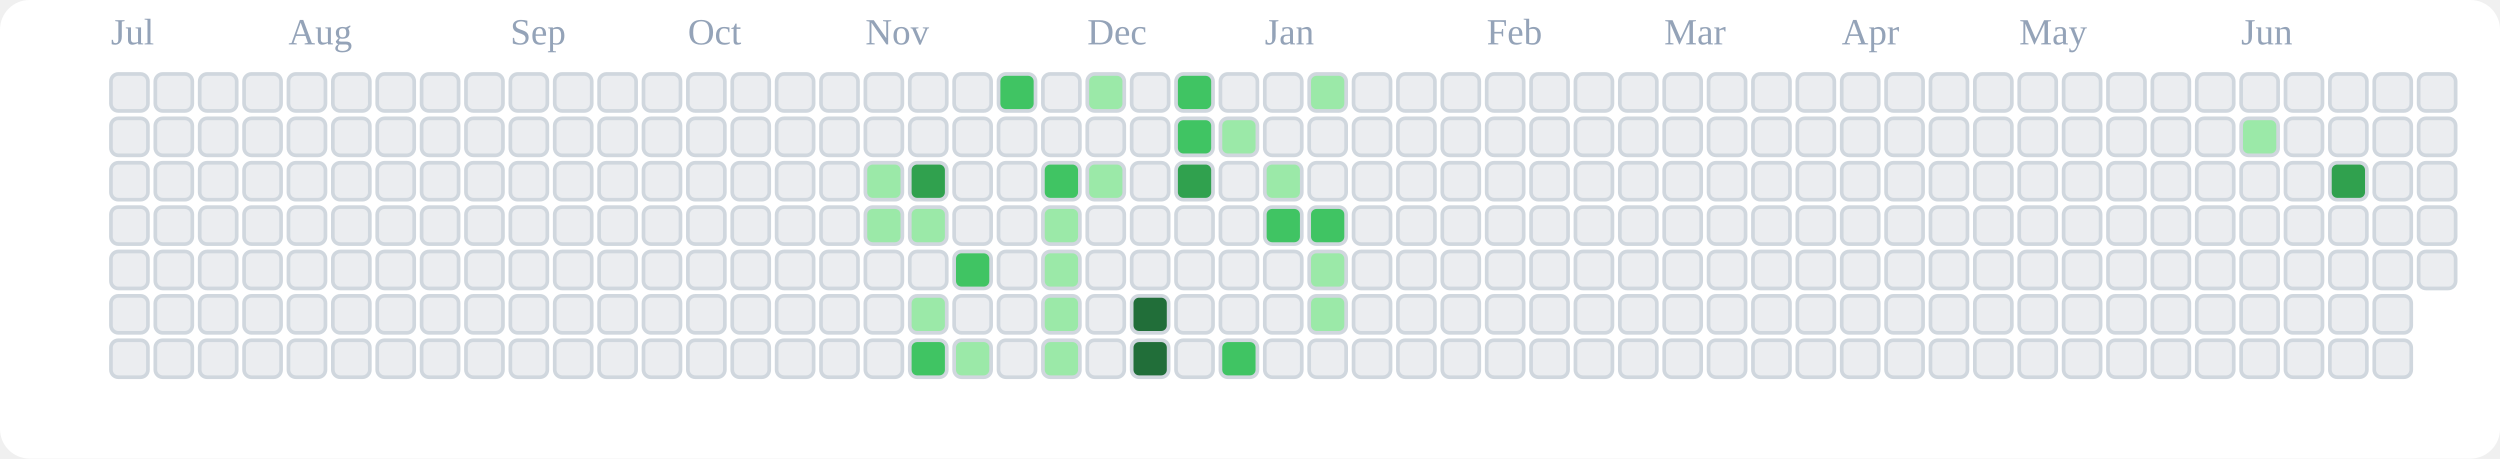
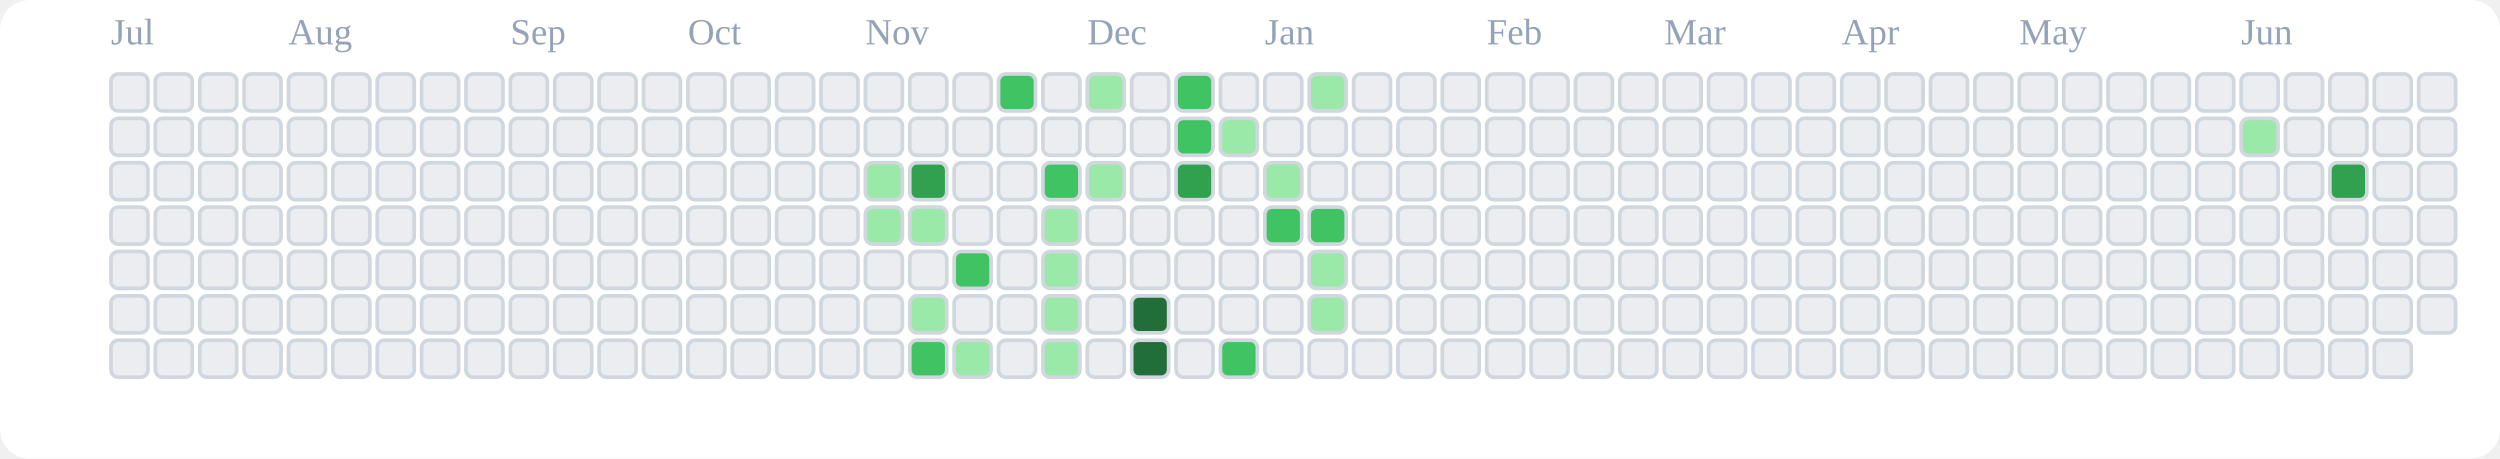
<svg xmlns="http://www.w3.org/2000/svg" viewBox="0 0 676 124" role="img" aria-label="tranhohoangvu Contributions (Light)">
  <rect x="0" y="0" width="676" height="124" fill="#ffffff" rx="8" ry="8" />
  <text x="30" y="12" font-size="10" fill="#94a3b8">Jul</text>
  <text x="78" y="12" font-size="10" fill="#94a3b8">Aug</text>
  <text x="138" y="12" font-size="10" fill="#94a3b8">Sep</text>
  <text x="186" y="12" font-size="10" fill="#94a3b8">Oct</text>
  <text x="234" y="12" font-size="10" fill="#94a3b8">Nov</text>
  <text x="294" y="12" font-size="10" fill="#94a3b8">Dec</text>
  <text x="342" y="12" font-size="10" fill="#94a3b8">Jan</text>
  <text x="402" y="12" font-size="10" fill="#94a3b8">Feb</text>
  <text x="450" y="12" font-size="10" fill="#94a3b8">Mar</text>
  <text x="498" y="12" font-size="10" fill="#94a3b8">Apr</text>
  <text x="546" y="12" font-size="10" fill="#94a3b8">May</text>
  <text x="606" y="12" font-size="10" fill="#94a3b8">Jun</text>
  <rect x="30" y="20" width="10" height="10" rx="2" ry="2" fill="#ebedf0" stroke="#d0d7de" stroke-width="1" />
  <rect x="30" y="32" width="10" height="10" rx="2" ry="2" fill="#ebedf0" stroke="#d0d7de" stroke-width="1" />
  <rect x="30" y="44" width="10" height="10" rx="2" ry="2" fill="#ebedf0" stroke="#d0d7de" stroke-width="1" />
  <rect x="30" y="56" width="10" height="10" rx="2" ry="2" fill="#ebedf0" stroke="#d0d7de" stroke-width="1" />
  <rect x="30" y="68" width="10" height="10" rx="2" ry="2" fill="#ebedf0" stroke="#d0d7de" stroke-width="1" />
  <rect x="30" y="80" width="10" height="10" rx="2" ry="2" fill="#ebedf0" stroke="#d0d7de" stroke-width="1" />
  <rect x="30" y="92" width="10" height="10" rx="2" ry="2" fill="#ebedf0" stroke="#d0d7de" stroke-width="1" />
  <rect x="42" y="20" width="10" height="10" rx="2" ry="2" fill="#ebedf0" stroke="#d0d7de" stroke-width="1" />
  <rect x="42" y="32" width="10" height="10" rx="2" ry="2" fill="#ebedf0" stroke="#d0d7de" stroke-width="1" />
  <rect x="42" y="44" width="10" height="10" rx="2" ry="2" fill="#ebedf0" stroke="#d0d7de" stroke-width="1" />
  <rect x="42" y="56" width="10" height="10" rx="2" ry="2" fill="#ebedf0" stroke="#d0d7de" stroke-width="1" />
  <rect x="42" y="68" width="10" height="10" rx="2" ry="2" fill="#ebedf0" stroke="#d0d7de" stroke-width="1" />
  <rect x="42" y="80" width="10" height="10" rx="2" ry="2" fill="#ebedf0" stroke="#d0d7de" stroke-width="1" />
  <rect x="42" y="92" width="10" height="10" rx="2" ry="2" fill="#ebedf0" stroke="#d0d7de" stroke-width="1" />
  <rect x="54" y="20" width="10" height="10" rx="2" ry="2" fill="#ebedf0" stroke="#d0d7de" stroke-width="1" />
  <rect x="54" y="32" width="10" height="10" rx="2" ry="2" fill="#ebedf0" stroke="#d0d7de" stroke-width="1" />
  <rect x="54" y="44" width="10" height="10" rx="2" ry="2" fill="#ebedf0" stroke="#d0d7de" stroke-width="1" />
  <rect x="54" y="56" width="10" height="10" rx="2" ry="2" fill="#ebedf0" stroke="#d0d7de" stroke-width="1" />
  <rect x="54" y="68" width="10" height="10" rx="2" ry="2" fill="#ebedf0" stroke="#d0d7de" stroke-width="1" />
  <rect x="54" y="80" width="10" height="10" rx="2" ry="2" fill="#ebedf0" stroke="#d0d7de" stroke-width="1" />
  <rect x="54" y="92" width="10" height="10" rx="2" ry="2" fill="#ebedf0" stroke="#d0d7de" stroke-width="1" />
  <rect x="66" y="20" width="10" height="10" rx="2" ry="2" fill="#ebedf0" stroke="#d0d7de" stroke-width="1" />
  <rect x="66" y="32" width="10" height="10" rx="2" ry="2" fill="#ebedf0" stroke="#d0d7de" stroke-width="1" />
  <rect x="66" y="44" width="10" height="10" rx="2" ry="2" fill="#ebedf0" stroke="#d0d7de" stroke-width="1" />
  <rect x="66" y="56" width="10" height="10" rx="2" ry="2" fill="#ebedf0" stroke="#d0d7de" stroke-width="1" />
  <rect x="66" y="68" width="10" height="10" rx="2" ry="2" fill="#ebedf0" stroke="#d0d7de" stroke-width="1" />
  <rect x="66" y="80" width="10" height="10" rx="2" ry="2" fill="#ebedf0" stroke="#d0d7de" stroke-width="1" />
  <rect x="66" y="92" width="10" height="10" rx="2" ry="2" fill="#ebedf0" stroke="#d0d7de" stroke-width="1" />
  <rect x="78" y="20" width="10" height="10" rx="2" ry="2" fill="#ebedf0" stroke="#d0d7de" stroke-width="1" />
  <rect x="78" y="32" width="10" height="10" rx="2" ry="2" fill="#ebedf0" stroke="#d0d7de" stroke-width="1" />
  <rect x="78" y="44" width="10" height="10" rx="2" ry="2" fill="#ebedf0" stroke="#d0d7de" stroke-width="1" />
  <rect x="78" y="56" width="10" height="10" rx="2" ry="2" fill="#ebedf0" stroke="#d0d7de" stroke-width="1" />
  <rect x="78" y="68" width="10" height="10" rx="2" ry="2" fill="#ebedf0" stroke="#d0d7de" stroke-width="1" />
  <rect x="78" y="80" width="10" height="10" rx="2" ry="2" fill="#ebedf0" stroke="#d0d7de" stroke-width="1" />
  <rect x="78" y="92" width="10" height="10" rx="2" ry="2" fill="#ebedf0" stroke="#d0d7de" stroke-width="1" />
  <rect x="90" y="20" width="10" height="10" rx="2" ry="2" fill="#ebedf0" stroke="#d0d7de" stroke-width="1" />
  <rect x="90" y="32" width="10" height="10" rx="2" ry="2" fill="#ebedf0" stroke="#d0d7de" stroke-width="1" />
  <rect x="90" y="44" width="10" height="10" rx="2" ry="2" fill="#ebedf0" stroke="#d0d7de" stroke-width="1" />
  <rect x="90" y="56" width="10" height="10" rx="2" ry="2" fill="#ebedf0" stroke="#d0d7de" stroke-width="1" />
  <rect x="90" y="68" width="10" height="10" rx="2" ry="2" fill="#ebedf0" stroke="#d0d7de" stroke-width="1" />
  <rect x="90" y="80" width="10" height="10" rx="2" ry="2" fill="#ebedf0" stroke="#d0d7de" stroke-width="1" />
  <rect x="90" y="92" width="10" height="10" rx="2" ry="2" fill="#ebedf0" stroke="#d0d7de" stroke-width="1" />
  <rect x="102" y="20" width="10" height="10" rx="2" ry="2" fill="#ebedf0" stroke="#d0d7de" stroke-width="1" />
  <rect x="102" y="32" width="10" height="10" rx="2" ry="2" fill="#ebedf0" stroke="#d0d7de" stroke-width="1" />
  <rect x="102" y="44" width="10" height="10" rx="2" ry="2" fill="#ebedf0" stroke="#d0d7de" stroke-width="1" />
  <rect x="102" y="56" width="10" height="10" rx="2" ry="2" fill="#ebedf0" stroke="#d0d7de" stroke-width="1" />
  <rect x="102" y="68" width="10" height="10" rx="2" ry="2" fill="#ebedf0" stroke="#d0d7de" stroke-width="1" />
  <rect x="102" y="80" width="10" height="10" rx="2" ry="2" fill="#ebedf0" stroke="#d0d7de" stroke-width="1" />
  <rect x="102" y="92" width="10" height="10" rx="2" ry="2" fill="#ebedf0" stroke="#d0d7de" stroke-width="1" />
  <rect x="114" y="20" width="10" height="10" rx="2" ry="2" fill="#ebedf0" stroke="#d0d7de" stroke-width="1" />
  <rect x="114" y="32" width="10" height="10" rx="2" ry="2" fill="#ebedf0" stroke="#d0d7de" stroke-width="1" />
  <rect x="114" y="44" width="10" height="10" rx="2" ry="2" fill="#ebedf0" stroke="#d0d7de" stroke-width="1" />
  <rect x="114" y="56" width="10" height="10" rx="2" ry="2" fill="#ebedf0" stroke="#d0d7de" stroke-width="1" />
  <rect x="114" y="68" width="10" height="10" rx="2" ry="2" fill="#ebedf0" stroke="#d0d7de" stroke-width="1" />
  <rect x="114" y="80" width="10" height="10" rx="2" ry="2" fill="#ebedf0" stroke="#d0d7de" stroke-width="1" />
  <rect x="114" y="92" width="10" height="10" rx="2" ry="2" fill="#ebedf0" stroke="#d0d7de" stroke-width="1" />
  <rect x="126" y="20" width="10" height="10" rx="2" ry="2" fill="#ebedf0" stroke="#d0d7de" stroke-width="1" />
  <rect x="126" y="32" width="10" height="10" rx="2" ry="2" fill="#ebedf0" stroke="#d0d7de" stroke-width="1" />
  <rect x="126" y="44" width="10" height="10" rx="2" ry="2" fill="#ebedf0" stroke="#d0d7de" stroke-width="1" />
  <rect x="126" y="56" width="10" height="10" rx="2" ry="2" fill="#ebedf0" stroke="#d0d7de" stroke-width="1" />
  <rect x="126" y="68" width="10" height="10" rx="2" ry="2" fill="#ebedf0" stroke="#d0d7de" stroke-width="1" />
  <rect x="126" y="80" width="10" height="10" rx="2" ry="2" fill="#ebedf0" stroke="#d0d7de" stroke-width="1" />
  <rect x="126" y="92" width="10" height="10" rx="2" ry="2" fill="#ebedf0" stroke="#d0d7de" stroke-width="1" />
  <rect x="138" y="20" width="10" height="10" rx="2" ry="2" fill="#ebedf0" stroke="#d0d7de" stroke-width="1" />
  <rect x="138" y="32" width="10" height="10" rx="2" ry="2" fill="#ebedf0" stroke="#d0d7de" stroke-width="1" />
  <rect x="138" y="44" width="10" height="10" rx="2" ry="2" fill="#ebedf0" stroke="#d0d7de" stroke-width="1" />
  <rect x="138" y="56" width="10" height="10" rx="2" ry="2" fill="#ebedf0" stroke="#d0d7de" stroke-width="1" />
  <rect x="138" y="68" width="10" height="10" rx="2" ry="2" fill="#ebedf0" stroke="#d0d7de" stroke-width="1" />
  <rect x="138" y="80" width="10" height="10" rx="2" ry="2" fill="#ebedf0" stroke="#d0d7de" stroke-width="1" />
  <rect x="138" y="92" width="10" height="10" rx="2" ry="2" fill="#ebedf0" stroke="#d0d7de" stroke-width="1" />
  <rect x="150" y="20" width="10" height="10" rx="2" ry="2" fill="#ebedf0" stroke="#d0d7de" stroke-width="1" />
  <rect x="150" y="32" width="10" height="10" rx="2" ry="2" fill="#ebedf0" stroke="#d0d7de" stroke-width="1" />
  <rect x="150" y="44" width="10" height="10" rx="2" ry="2" fill="#ebedf0" stroke="#d0d7de" stroke-width="1" />
  <rect x="150" y="56" width="10" height="10" rx="2" ry="2" fill="#ebedf0" stroke="#d0d7de" stroke-width="1" />
  <rect x="150" y="68" width="10" height="10" rx="2" ry="2" fill="#ebedf0" stroke="#d0d7de" stroke-width="1" />
  <rect x="150" y="80" width="10" height="10" rx="2" ry="2" fill="#ebedf0" stroke="#d0d7de" stroke-width="1" />
  <rect x="150" y="92" width="10" height="10" rx="2" ry="2" fill="#ebedf0" stroke="#d0d7de" stroke-width="1" />
  <rect x="162" y="20" width="10" height="10" rx="2" ry="2" fill="#ebedf0" stroke="#d0d7de" stroke-width="1" />
  <rect x="162" y="32" width="10" height="10" rx="2" ry="2" fill="#ebedf0" stroke="#d0d7de" stroke-width="1" />
  <rect x="162" y="44" width="10" height="10" rx="2" ry="2" fill="#ebedf0" stroke="#d0d7de" stroke-width="1" />
  <rect x="162" y="56" width="10" height="10" rx="2" ry="2" fill="#ebedf0" stroke="#d0d7de" stroke-width="1" />
  <rect x="162" y="68" width="10" height="10" rx="2" ry="2" fill="#ebedf0" stroke="#d0d7de" stroke-width="1" />
  <rect x="162" y="80" width="10" height="10" rx="2" ry="2" fill="#ebedf0" stroke="#d0d7de" stroke-width="1" />
  <rect x="162" y="92" width="10" height="10" rx="2" ry="2" fill="#ebedf0" stroke="#d0d7de" stroke-width="1" />
  <rect x="174" y="20" width="10" height="10" rx="2" ry="2" fill="#ebedf0" stroke="#d0d7de" stroke-width="1" />
  <rect x="174" y="32" width="10" height="10" rx="2" ry="2" fill="#ebedf0" stroke="#d0d7de" stroke-width="1" />
  <rect x="174" y="44" width="10" height="10" rx="2" ry="2" fill="#ebedf0" stroke="#d0d7de" stroke-width="1" />
  <rect x="174" y="56" width="10" height="10" rx="2" ry="2" fill="#ebedf0" stroke="#d0d7de" stroke-width="1" />
  <rect x="174" y="68" width="10" height="10" rx="2" ry="2" fill="#ebedf0" stroke="#d0d7de" stroke-width="1" />
  <rect x="174" y="80" width="10" height="10" rx="2" ry="2" fill="#ebedf0" stroke="#d0d7de" stroke-width="1" />
  <rect x="174" y="92" width="10" height="10" rx="2" ry="2" fill="#ebedf0" stroke="#d0d7de" stroke-width="1" />
  <rect x="186" y="20" width="10" height="10" rx="2" ry="2" fill="#ebedf0" stroke="#d0d7de" stroke-width="1" />
  <rect x="186" y="32" width="10" height="10" rx="2" ry="2" fill="#ebedf0" stroke="#d0d7de" stroke-width="1" />
  <rect x="186" y="44" width="10" height="10" rx="2" ry="2" fill="#ebedf0" stroke="#d0d7de" stroke-width="1" />
  <rect x="186" y="56" width="10" height="10" rx="2" ry="2" fill="#ebedf0" stroke="#d0d7de" stroke-width="1" />
  <rect x="186" y="68" width="10" height="10" rx="2" ry="2" fill="#ebedf0" stroke="#d0d7de" stroke-width="1" />
  <rect x="186" y="80" width="10" height="10" rx="2" ry="2" fill="#ebedf0" stroke="#d0d7de" stroke-width="1" />
  <rect x="186" y="92" width="10" height="10" rx="2" ry="2" fill="#ebedf0" stroke="#d0d7de" stroke-width="1" />
  <rect x="198" y="20" width="10" height="10" rx="2" ry="2" fill="#ebedf0" stroke="#d0d7de" stroke-width="1" />
  <rect x="198" y="32" width="10" height="10" rx="2" ry="2" fill="#ebedf0" stroke="#d0d7de" stroke-width="1" />
  <rect x="198" y="44" width="10" height="10" rx="2" ry="2" fill="#ebedf0" stroke="#d0d7de" stroke-width="1" />
  <rect x="198" y="56" width="10" height="10" rx="2" ry="2" fill="#ebedf0" stroke="#d0d7de" stroke-width="1" />
  <rect x="198" y="68" width="10" height="10" rx="2" ry="2" fill="#ebedf0" stroke="#d0d7de" stroke-width="1" />
  <rect x="198" y="80" width="10" height="10" rx="2" ry="2" fill="#ebedf0" stroke="#d0d7de" stroke-width="1" />
  <rect x="198" y="92" width="10" height="10" rx="2" ry="2" fill="#ebedf0" stroke="#d0d7de" stroke-width="1" />
  <rect x="210" y="20" width="10" height="10" rx="2" ry="2" fill="#ebedf0" stroke="#d0d7de" stroke-width="1" />
  <rect x="210" y="32" width="10" height="10" rx="2" ry="2" fill="#ebedf0" stroke="#d0d7de" stroke-width="1" />
  <rect x="210" y="44" width="10" height="10" rx="2" ry="2" fill="#ebedf0" stroke="#d0d7de" stroke-width="1" />
  <rect x="210" y="56" width="10" height="10" rx="2" ry="2" fill="#ebedf0" stroke="#d0d7de" stroke-width="1" />
  <rect x="210" y="68" width="10" height="10" rx="2" ry="2" fill="#ebedf0" stroke="#d0d7de" stroke-width="1" />
  <rect x="210" y="80" width="10" height="10" rx="2" ry="2" fill="#ebedf0" stroke="#d0d7de" stroke-width="1" />
  <rect x="210" y="92" width="10" height="10" rx="2" ry="2" fill="#ebedf0" stroke="#d0d7de" stroke-width="1" />
  <rect x="222" y="20" width="10" height="10" rx="2" ry="2" fill="#ebedf0" stroke="#d0d7de" stroke-width="1" />
  <rect x="222" y="32" width="10" height="10" rx="2" ry="2" fill="#ebedf0" stroke="#d0d7de" stroke-width="1" />
  <rect x="222" y="44" width="10" height="10" rx="2" ry="2" fill="#ebedf0" stroke="#d0d7de" stroke-width="1" />
  <rect x="222" y="56" width="10" height="10" rx="2" ry="2" fill="#ebedf0" stroke="#d0d7de" stroke-width="1" />
  <rect x="222" y="68" width="10" height="10" rx="2" ry="2" fill="#ebedf0" stroke="#d0d7de" stroke-width="1" />
  <rect x="222" y="80" width="10" height="10" rx="2" ry="2" fill="#ebedf0" stroke="#d0d7de" stroke-width="1" />
  <rect x="222" y="92" width="10" height="10" rx="2" ry="2" fill="#ebedf0" stroke="#d0d7de" stroke-width="1" />
  <rect x="234" y="20" width="10" height="10" rx="2" ry="2" fill="#ebedf0" stroke="#d0d7de" stroke-width="1" />
  <rect x="234" y="32" width="10" height="10" rx="2" ry="2" fill="#ebedf0" stroke="#d0d7de" stroke-width="1" />
  <rect x="234" y="44" width="10" height="10" rx="2" ry="2" fill="#9be9a8" stroke="#d0d7de" stroke-width="1" />
  <rect x="234" y="56" width="10" height="10" rx="2" ry="2" fill="#9be9a8" stroke="#d0d7de" stroke-width="1" />
  <rect x="234" y="68" width="10" height="10" rx="2" ry="2" fill="#ebedf0" stroke="#d0d7de" stroke-width="1" />
  <rect x="234" y="80" width="10" height="10" rx="2" ry="2" fill="#ebedf0" stroke="#d0d7de" stroke-width="1" />
  <rect x="234" y="92" width="10" height="10" rx="2" ry="2" fill="#ebedf0" stroke="#d0d7de" stroke-width="1" />
  <rect x="246" y="20" width="10" height="10" rx="2" ry="2" fill="#ebedf0" stroke="#d0d7de" stroke-width="1" />
  <rect x="246" y="32" width="10" height="10" rx="2" ry="2" fill="#ebedf0" stroke="#d0d7de" stroke-width="1" />
  <rect x="246" y="44" width="10" height="10" rx="2" ry="2" fill="#30a14e" stroke="#d0d7de" stroke-width="1" />
  <rect x="246" y="56" width="10" height="10" rx="2" ry="2" fill="#9be9a8" stroke="#d0d7de" stroke-width="1" />
  <rect x="246" y="68" width="10" height="10" rx="2" ry="2" fill="#ebedf0" stroke="#d0d7de" stroke-width="1" />
  <rect x="246" y="80" width="10" height="10" rx="2" ry="2" fill="#9be9a8" stroke="#d0d7de" stroke-width="1" />
  <rect x="246" y="92" width="10" height="10" rx="2" ry="2" fill="#40c463" stroke="#d0d7de" stroke-width="1" />
  <rect x="258" y="20" width="10" height="10" rx="2" ry="2" fill="#ebedf0" stroke="#d0d7de" stroke-width="1" />
  <rect x="258" y="32" width="10" height="10" rx="2" ry="2" fill="#ebedf0" stroke="#d0d7de" stroke-width="1" />
  <rect x="258" y="44" width="10" height="10" rx="2" ry="2" fill="#ebedf0" stroke="#d0d7de" stroke-width="1" />
  <rect x="258" y="56" width="10" height="10" rx="2" ry="2" fill="#ebedf0" stroke="#d0d7de" stroke-width="1" />
  <rect x="258" y="68" width="10" height="10" rx="2" ry="2" fill="#40c463" stroke="#d0d7de" stroke-width="1" />
  <rect x="258" y="80" width="10" height="10" rx="2" ry="2" fill="#ebedf0" stroke="#d0d7de" stroke-width="1" />
  <rect x="258" y="92" width="10" height="10" rx="2" ry="2" fill="#9be9a8" stroke="#d0d7de" stroke-width="1" />
  <rect x="270" y="20" width="10" height="10" rx="2" ry="2" fill="#40c463" stroke="#d0d7de" stroke-width="1" />
  <rect x="270" y="32" width="10" height="10" rx="2" ry="2" fill="#ebedf0" stroke="#d0d7de" stroke-width="1" />
  <rect x="270" y="44" width="10" height="10" rx="2" ry="2" fill="#ebedf0" stroke="#d0d7de" stroke-width="1" />
  <rect x="270" y="56" width="10" height="10" rx="2" ry="2" fill="#ebedf0" stroke="#d0d7de" stroke-width="1" />
  <rect x="270" y="68" width="10" height="10" rx="2" ry="2" fill="#ebedf0" stroke="#d0d7de" stroke-width="1" />
  <rect x="270" y="80" width="10" height="10" rx="2" ry="2" fill="#ebedf0" stroke="#d0d7de" stroke-width="1" />
  <rect x="270" y="92" width="10" height="10" rx="2" ry="2" fill="#ebedf0" stroke="#d0d7de" stroke-width="1" />
  <rect x="282" y="20" width="10" height="10" rx="2" ry="2" fill="#ebedf0" stroke="#d0d7de" stroke-width="1" />
  <rect x="282" y="32" width="10" height="10" rx="2" ry="2" fill="#ebedf0" stroke="#d0d7de" stroke-width="1" />
  <rect x="282" y="44" width="10" height="10" rx="2" ry="2" fill="#40c463" stroke="#d0d7de" stroke-width="1" />
  <rect x="282" y="56" width="10" height="10" rx="2" ry="2" fill="#9be9a8" stroke="#d0d7de" stroke-width="1" />
  <rect x="282" y="68" width="10" height="10" rx="2" ry="2" fill="#9be9a8" stroke="#d0d7de" stroke-width="1" />
  <rect x="282" y="80" width="10" height="10" rx="2" ry="2" fill="#9be9a8" stroke="#d0d7de" stroke-width="1" />
  <rect x="282" y="92" width="10" height="10" rx="2" ry="2" fill="#9be9a8" stroke="#d0d7de" stroke-width="1" />
  <rect x="294" y="20" width="10" height="10" rx="2" ry="2" fill="#9be9a8" stroke="#d0d7de" stroke-width="1" />
  <rect x="294" y="32" width="10" height="10" rx="2" ry="2" fill="#ebedf0" stroke="#d0d7de" stroke-width="1" />
  <rect x="294" y="44" width="10" height="10" rx="2" ry="2" fill="#9be9a8" stroke="#d0d7de" stroke-width="1" />
  <rect x="294" y="56" width="10" height="10" rx="2" ry="2" fill="#ebedf0" stroke="#d0d7de" stroke-width="1" />
  <rect x="294" y="68" width="10" height="10" rx="2" ry="2" fill="#ebedf0" stroke="#d0d7de" stroke-width="1" />
  <rect x="294" y="80" width="10" height="10" rx="2" ry="2" fill="#ebedf0" stroke="#d0d7de" stroke-width="1" />
  <rect x="294" y="92" width="10" height="10" rx="2" ry="2" fill="#ebedf0" stroke="#d0d7de" stroke-width="1" />
  <rect x="306" y="20" width="10" height="10" rx="2" ry="2" fill="#ebedf0" stroke="#d0d7de" stroke-width="1" />
  <rect x="306" y="32" width="10" height="10" rx="2" ry="2" fill="#ebedf0" stroke="#d0d7de" stroke-width="1" />
  <rect x="306" y="44" width="10" height="10" rx="2" ry="2" fill="#ebedf0" stroke="#d0d7de" stroke-width="1" />
  <rect x="306" y="56" width="10" height="10" rx="2" ry="2" fill="#ebedf0" stroke="#d0d7de" stroke-width="1" />
  <rect x="306" y="68" width="10" height="10" rx="2" ry="2" fill="#ebedf0" stroke="#d0d7de" stroke-width="1" />
  <rect x="306" y="80" width="10" height="10" rx="2" ry="2" fill="#216e39" stroke="#d0d7de" stroke-width="1" />
  <rect x="306" y="92" width="10" height="10" rx="2" ry="2" fill="#216e39" stroke="#d0d7de" stroke-width="1" />
  <rect x="318" y="20" width="10" height="10" rx="2" ry="2" fill="#40c463" stroke="#d0d7de" stroke-width="1" />
  <rect x="318" y="32" width="10" height="10" rx="2" ry="2" fill="#40c463" stroke="#d0d7de" stroke-width="1" />
  <rect x="318" y="44" width="10" height="10" rx="2" ry="2" fill="#30a14e" stroke="#d0d7de" stroke-width="1" />
  <rect x="318" y="56" width="10" height="10" rx="2" ry="2" fill="#ebedf0" stroke="#d0d7de" stroke-width="1" />
  <rect x="318" y="68" width="10" height="10" rx="2" ry="2" fill="#ebedf0" stroke="#d0d7de" stroke-width="1" />
  <rect x="318" y="80" width="10" height="10" rx="2" ry="2" fill="#ebedf0" stroke="#d0d7de" stroke-width="1" />
  <rect x="318" y="92" width="10" height="10" rx="2" ry="2" fill="#ebedf0" stroke="#d0d7de" stroke-width="1" />
  <rect x="330" y="20" width="10" height="10" rx="2" ry="2" fill="#ebedf0" stroke="#d0d7de" stroke-width="1" />
  <rect x="330" y="32" width="10" height="10" rx="2" ry="2" fill="#9be9a8" stroke="#d0d7de" stroke-width="1" />
  <rect x="330" y="44" width="10" height="10" rx="2" ry="2" fill="#ebedf0" stroke="#d0d7de" stroke-width="1" />
  <rect x="330" y="56" width="10" height="10" rx="2" ry="2" fill="#ebedf0" stroke="#d0d7de" stroke-width="1" />
  <rect x="330" y="68" width="10" height="10" rx="2" ry="2" fill="#ebedf0" stroke="#d0d7de" stroke-width="1" />
  <rect x="330" y="80" width="10" height="10" rx="2" ry="2" fill="#ebedf0" stroke="#d0d7de" stroke-width="1" />
  <rect x="330" y="92" width="10" height="10" rx="2" ry="2" fill="#40c463" stroke="#d0d7de" stroke-width="1" />
  <rect x="342" y="20" width="10" height="10" rx="2" ry="2" fill="#ebedf0" stroke="#d0d7de" stroke-width="1" />
  <rect x="342" y="32" width="10" height="10" rx="2" ry="2" fill="#ebedf0" stroke="#d0d7de" stroke-width="1" />
  <rect x="342" y="44" width="10" height="10" rx="2" ry="2" fill="#9be9a8" stroke="#d0d7de" stroke-width="1" />
  <rect x="342" y="56" width="10" height="10" rx="2" ry="2" fill="#40c463" stroke="#d0d7de" stroke-width="1" />
  <rect x="342" y="68" width="10" height="10" rx="2" ry="2" fill="#ebedf0" stroke="#d0d7de" stroke-width="1" />
  <rect x="342" y="80" width="10" height="10" rx="2" ry="2" fill="#ebedf0" stroke="#d0d7de" stroke-width="1" />
  <rect x="342" y="92" width="10" height="10" rx="2" ry="2" fill="#ebedf0" stroke="#d0d7de" stroke-width="1" />
  <rect x="354" y="20" width="10" height="10" rx="2" ry="2" fill="#9be9a8" stroke="#d0d7de" stroke-width="1" />
  <rect x="354" y="32" width="10" height="10" rx="2" ry="2" fill="#ebedf0" stroke="#d0d7de" stroke-width="1" />
  <rect x="354" y="44" width="10" height="10" rx="2" ry="2" fill="#ebedf0" stroke="#d0d7de" stroke-width="1" />
  <rect x="354" y="56" width="10" height="10" rx="2" ry="2" fill="#40c463" stroke="#d0d7de" stroke-width="1" />
  <rect x="354" y="68" width="10" height="10" rx="2" ry="2" fill="#9be9a8" stroke="#d0d7de" stroke-width="1" />
  <rect x="354" y="80" width="10" height="10" rx="2" ry="2" fill="#9be9a8" stroke="#d0d7de" stroke-width="1" />
  <rect x="354" y="92" width="10" height="10" rx="2" ry="2" fill="#ebedf0" stroke="#d0d7de" stroke-width="1" />
  <rect x="366" y="20" width="10" height="10" rx="2" ry="2" fill="#ebedf0" stroke="#d0d7de" stroke-width="1" />
  <rect x="366" y="32" width="10" height="10" rx="2" ry="2" fill="#ebedf0" stroke="#d0d7de" stroke-width="1" />
  <rect x="366" y="44" width="10" height="10" rx="2" ry="2" fill="#ebedf0" stroke="#d0d7de" stroke-width="1" />
  <rect x="366" y="56" width="10" height="10" rx="2" ry="2" fill="#ebedf0" stroke="#d0d7de" stroke-width="1" />
  <rect x="366" y="68" width="10" height="10" rx="2" ry="2" fill="#ebedf0" stroke="#d0d7de" stroke-width="1" />
  <rect x="366" y="80" width="10" height="10" rx="2" ry="2" fill="#ebedf0" stroke="#d0d7de" stroke-width="1" />
  <rect x="366" y="92" width="10" height="10" rx="2" ry="2" fill="#ebedf0" stroke="#d0d7de" stroke-width="1" />
  <rect x="378" y="20" width="10" height="10" rx="2" ry="2" fill="#ebedf0" stroke="#d0d7de" stroke-width="1" />
  <rect x="378" y="32" width="10" height="10" rx="2" ry="2" fill="#ebedf0" stroke="#d0d7de" stroke-width="1" />
  <rect x="378" y="44" width="10" height="10" rx="2" ry="2" fill="#ebedf0" stroke="#d0d7de" stroke-width="1" />
  <rect x="378" y="56" width="10" height="10" rx="2" ry="2" fill="#ebedf0" stroke="#d0d7de" stroke-width="1" />
  <rect x="378" y="68" width="10" height="10" rx="2" ry="2" fill="#ebedf0" stroke="#d0d7de" stroke-width="1" />
  <rect x="378" y="80" width="10" height="10" rx="2" ry="2" fill="#ebedf0" stroke="#d0d7de" stroke-width="1" />
  <rect x="378" y="92" width="10" height="10" rx="2" ry="2" fill="#ebedf0" stroke="#d0d7de" stroke-width="1" />
  <rect x="390" y="20" width="10" height="10" rx="2" ry="2" fill="#ebedf0" stroke="#d0d7de" stroke-width="1" />
  <rect x="390" y="32" width="10" height="10" rx="2" ry="2" fill="#ebedf0" stroke="#d0d7de" stroke-width="1" />
  <rect x="390" y="44" width="10" height="10" rx="2" ry="2" fill="#ebedf0" stroke="#d0d7de" stroke-width="1" />
  <rect x="390" y="56" width="10" height="10" rx="2" ry="2" fill="#ebedf0" stroke="#d0d7de" stroke-width="1" />
  <rect x="390" y="68" width="10" height="10" rx="2" ry="2" fill="#ebedf0" stroke="#d0d7de" stroke-width="1" />
  <rect x="390" y="80" width="10" height="10" rx="2" ry="2" fill="#ebedf0" stroke="#d0d7de" stroke-width="1" />
  <rect x="390" y="92" width="10" height="10" rx="2" ry="2" fill="#ebedf0" stroke="#d0d7de" stroke-width="1" />
  <rect x="402" y="20" width="10" height="10" rx="2" ry="2" fill="#ebedf0" stroke="#d0d7de" stroke-width="1" />
  <rect x="402" y="32" width="10" height="10" rx="2" ry="2" fill="#ebedf0" stroke="#d0d7de" stroke-width="1" />
  <rect x="402" y="44" width="10" height="10" rx="2" ry="2" fill="#ebedf0" stroke="#d0d7de" stroke-width="1" />
  <rect x="402" y="56" width="10" height="10" rx="2" ry="2" fill="#ebedf0" stroke="#d0d7de" stroke-width="1" />
  <rect x="402" y="68" width="10" height="10" rx="2" ry="2" fill="#ebedf0" stroke="#d0d7de" stroke-width="1" />
  <rect x="402" y="80" width="10" height="10" rx="2" ry="2" fill="#ebedf0" stroke="#d0d7de" stroke-width="1" />
  <rect x="402" y="92" width="10" height="10" rx="2" ry="2" fill="#ebedf0" stroke="#d0d7de" stroke-width="1" />
  <rect x="414" y="20" width="10" height="10" rx="2" ry="2" fill="#ebedf0" stroke="#d0d7de" stroke-width="1" />
  <rect x="414" y="32" width="10" height="10" rx="2" ry="2" fill="#ebedf0" stroke="#d0d7de" stroke-width="1" />
  <rect x="414" y="44" width="10" height="10" rx="2" ry="2" fill="#ebedf0" stroke="#d0d7de" stroke-width="1" />
  <rect x="414" y="56" width="10" height="10" rx="2" ry="2" fill="#ebedf0" stroke="#d0d7de" stroke-width="1" />
  <rect x="414" y="68" width="10" height="10" rx="2" ry="2" fill="#ebedf0" stroke="#d0d7de" stroke-width="1" />
  <rect x="414" y="80" width="10" height="10" rx="2" ry="2" fill="#ebedf0" stroke="#d0d7de" stroke-width="1" />
  <rect x="414" y="92" width="10" height="10" rx="2" ry="2" fill="#ebedf0" stroke="#d0d7de" stroke-width="1" />
  <rect x="426" y="20" width="10" height="10" rx="2" ry="2" fill="#ebedf0" stroke="#d0d7de" stroke-width="1" />
  <rect x="426" y="32" width="10" height="10" rx="2" ry="2" fill="#ebedf0" stroke="#d0d7de" stroke-width="1" />
  <rect x="426" y="44" width="10" height="10" rx="2" ry="2" fill="#ebedf0" stroke="#d0d7de" stroke-width="1" />
  <rect x="426" y="56" width="10" height="10" rx="2" ry="2" fill="#ebedf0" stroke="#d0d7de" stroke-width="1" />
  <rect x="426" y="68" width="10" height="10" rx="2" ry="2" fill="#ebedf0" stroke="#d0d7de" stroke-width="1" />
  <rect x="426" y="80" width="10" height="10" rx="2" ry="2" fill="#ebedf0" stroke="#d0d7de" stroke-width="1" />
  <rect x="426" y="92" width="10" height="10" rx="2" ry="2" fill="#ebedf0" stroke="#d0d7de" stroke-width="1" />
  <rect x="438" y="20" width="10" height="10" rx="2" ry="2" fill="#ebedf0" stroke="#d0d7de" stroke-width="1" />
  <rect x="438" y="32" width="10" height="10" rx="2" ry="2" fill="#ebedf0" stroke="#d0d7de" stroke-width="1" />
  <rect x="438" y="44" width="10" height="10" rx="2" ry="2" fill="#ebedf0" stroke="#d0d7de" stroke-width="1" />
  <rect x="438" y="56" width="10" height="10" rx="2" ry="2" fill="#ebedf0" stroke="#d0d7de" stroke-width="1" />
  <rect x="438" y="68" width="10" height="10" rx="2" ry="2" fill="#ebedf0" stroke="#d0d7de" stroke-width="1" />
  <rect x="438" y="80" width="10" height="10" rx="2" ry="2" fill="#ebedf0" stroke="#d0d7de" stroke-width="1" />
  <rect x="438" y="92" width="10" height="10" rx="2" ry="2" fill="#ebedf0" stroke="#d0d7de" stroke-width="1" />
  <rect x="450" y="20" width="10" height="10" rx="2" ry="2" fill="#ebedf0" stroke="#d0d7de" stroke-width="1" />
  <rect x="450" y="32" width="10" height="10" rx="2" ry="2" fill="#ebedf0" stroke="#d0d7de" stroke-width="1" />
  <rect x="450" y="44" width="10" height="10" rx="2" ry="2" fill="#ebedf0" stroke="#d0d7de" stroke-width="1" />
  <rect x="450" y="56" width="10" height="10" rx="2" ry="2" fill="#ebedf0" stroke="#d0d7de" stroke-width="1" />
  <rect x="450" y="68" width="10" height="10" rx="2" ry="2" fill="#ebedf0" stroke="#d0d7de" stroke-width="1" />
  <rect x="450" y="80" width="10" height="10" rx="2" ry="2" fill="#ebedf0" stroke="#d0d7de" stroke-width="1" />
  <rect x="450" y="92" width="10" height="10" rx="2" ry="2" fill="#ebedf0" stroke="#d0d7de" stroke-width="1" />
  <rect x="462" y="20" width="10" height="10" rx="2" ry="2" fill="#ebedf0" stroke="#d0d7de" stroke-width="1" />
  <rect x="462" y="32" width="10" height="10" rx="2" ry="2" fill="#ebedf0" stroke="#d0d7de" stroke-width="1" />
  <rect x="462" y="44" width="10" height="10" rx="2" ry="2" fill="#ebedf0" stroke="#d0d7de" stroke-width="1" />
  <rect x="462" y="56" width="10" height="10" rx="2" ry="2" fill="#ebedf0" stroke="#d0d7de" stroke-width="1" />
  <rect x="462" y="68" width="10" height="10" rx="2" ry="2" fill="#ebedf0" stroke="#d0d7de" stroke-width="1" />
  <rect x="462" y="80" width="10" height="10" rx="2" ry="2" fill="#ebedf0" stroke="#d0d7de" stroke-width="1" />
  <rect x="462" y="92" width="10" height="10" rx="2" ry="2" fill="#ebedf0" stroke="#d0d7de" stroke-width="1" />
  <rect x="474" y="20" width="10" height="10" rx="2" ry="2" fill="#ebedf0" stroke="#d0d7de" stroke-width="1" />
  <rect x="474" y="32" width="10" height="10" rx="2" ry="2" fill="#ebedf0" stroke="#d0d7de" stroke-width="1" />
  <rect x="474" y="44" width="10" height="10" rx="2" ry="2" fill="#ebedf0" stroke="#d0d7de" stroke-width="1" />
  <rect x="474" y="56" width="10" height="10" rx="2" ry="2" fill="#ebedf0" stroke="#d0d7de" stroke-width="1" />
  <rect x="474" y="68" width="10" height="10" rx="2" ry="2" fill="#ebedf0" stroke="#d0d7de" stroke-width="1" />
  <rect x="474" y="80" width="10" height="10" rx="2" ry="2" fill="#ebedf0" stroke="#d0d7de" stroke-width="1" />
  <rect x="474" y="92" width="10" height="10" rx="2" ry="2" fill="#ebedf0" stroke="#d0d7de" stroke-width="1" />
  <rect x="486" y="20" width="10" height="10" rx="2" ry="2" fill="#ebedf0" stroke="#d0d7de" stroke-width="1" />
  <rect x="486" y="32" width="10" height="10" rx="2" ry="2" fill="#ebedf0" stroke="#d0d7de" stroke-width="1" />
  <rect x="486" y="44" width="10" height="10" rx="2" ry="2" fill="#ebedf0" stroke="#d0d7de" stroke-width="1" />
  <rect x="486" y="56" width="10" height="10" rx="2" ry="2" fill="#ebedf0" stroke="#d0d7de" stroke-width="1" />
  <rect x="486" y="68" width="10" height="10" rx="2" ry="2" fill="#ebedf0" stroke="#d0d7de" stroke-width="1" />
  <rect x="486" y="80" width="10" height="10" rx="2" ry="2" fill="#ebedf0" stroke="#d0d7de" stroke-width="1" />
  <rect x="486" y="92" width="10" height="10" rx="2" ry="2" fill="#ebedf0" stroke="#d0d7de" stroke-width="1" />
  <rect x="498" y="20" width="10" height="10" rx="2" ry="2" fill="#ebedf0" stroke="#d0d7de" stroke-width="1" />
  <rect x="498" y="32" width="10" height="10" rx="2" ry="2" fill="#ebedf0" stroke="#d0d7de" stroke-width="1" />
  <rect x="498" y="44" width="10" height="10" rx="2" ry="2" fill="#ebedf0" stroke="#d0d7de" stroke-width="1" />
  <rect x="498" y="56" width="10" height="10" rx="2" ry="2" fill="#ebedf0" stroke="#d0d7de" stroke-width="1" />
  <rect x="498" y="68" width="10" height="10" rx="2" ry="2" fill="#ebedf0" stroke="#d0d7de" stroke-width="1" />
  <rect x="498" y="80" width="10" height="10" rx="2" ry="2" fill="#ebedf0" stroke="#d0d7de" stroke-width="1" />
  <rect x="498" y="92" width="10" height="10" rx="2" ry="2" fill="#ebedf0" stroke="#d0d7de" stroke-width="1" />
  <rect x="510" y="20" width="10" height="10" rx="2" ry="2" fill="#ebedf0" stroke="#d0d7de" stroke-width="1" />
  <rect x="510" y="32" width="10" height="10" rx="2" ry="2" fill="#ebedf0" stroke="#d0d7de" stroke-width="1" />
  <rect x="510" y="44" width="10" height="10" rx="2" ry="2" fill="#ebedf0" stroke="#d0d7de" stroke-width="1" />
  <rect x="510" y="56" width="10" height="10" rx="2" ry="2" fill="#ebedf0" stroke="#d0d7de" stroke-width="1" />
  <rect x="510" y="68" width="10" height="10" rx="2" ry="2" fill="#ebedf0" stroke="#d0d7de" stroke-width="1" />
  <rect x="510" y="80" width="10" height="10" rx="2" ry="2" fill="#ebedf0" stroke="#d0d7de" stroke-width="1" />
  <rect x="510" y="92" width="10" height="10" rx="2" ry="2" fill="#ebedf0" stroke="#d0d7de" stroke-width="1" />
  <rect x="522" y="20" width="10" height="10" rx="2" ry="2" fill="#ebedf0" stroke="#d0d7de" stroke-width="1" />
  <rect x="522" y="32" width="10" height="10" rx="2" ry="2" fill="#ebedf0" stroke="#d0d7de" stroke-width="1" />
  <rect x="522" y="44" width="10" height="10" rx="2" ry="2" fill="#ebedf0" stroke="#d0d7de" stroke-width="1" />
  <rect x="522" y="56" width="10" height="10" rx="2" ry="2" fill="#ebedf0" stroke="#d0d7de" stroke-width="1" />
  <rect x="522" y="68" width="10" height="10" rx="2" ry="2" fill="#ebedf0" stroke="#d0d7de" stroke-width="1" />
  <rect x="522" y="80" width="10" height="10" rx="2" ry="2" fill="#ebedf0" stroke="#d0d7de" stroke-width="1" />
  <rect x="522" y="92" width="10" height="10" rx="2" ry="2" fill="#ebedf0" stroke="#d0d7de" stroke-width="1" />
  <rect x="534" y="20" width="10" height="10" rx="2" ry="2" fill="#ebedf0" stroke="#d0d7de" stroke-width="1" />
  <rect x="534" y="32" width="10" height="10" rx="2" ry="2" fill="#ebedf0" stroke="#d0d7de" stroke-width="1" />
  <rect x="534" y="44" width="10" height="10" rx="2" ry="2" fill="#ebedf0" stroke="#d0d7de" stroke-width="1" />
  <rect x="534" y="56" width="10" height="10" rx="2" ry="2" fill="#ebedf0" stroke="#d0d7de" stroke-width="1" />
  <rect x="534" y="68" width="10" height="10" rx="2" ry="2" fill="#ebedf0" stroke="#d0d7de" stroke-width="1" />
  <rect x="534" y="80" width="10" height="10" rx="2" ry="2" fill="#ebedf0" stroke="#d0d7de" stroke-width="1" />
  <rect x="534" y="92" width="10" height="10" rx="2" ry="2" fill="#ebedf0" stroke="#d0d7de" stroke-width="1" />
  <rect x="546" y="20" width="10" height="10" rx="2" ry="2" fill="#ebedf0" stroke="#d0d7de" stroke-width="1" />
  <rect x="546" y="32" width="10" height="10" rx="2" ry="2" fill="#ebedf0" stroke="#d0d7de" stroke-width="1" />
  <rect x="546" y="44" width="10" height="10" rx="2" ry="2" fill="#ebedf0" stroke="#d0d7de" stroke-width="1" />
  <rect x="546" y="56" width="10" height="10" rx="2" ry="2" fill="#ebedf0" stroke="#d0d7de" stroke-width="1" />
  <rect x="546" y="68" width="10" height="10" rx="2" ry="2" fill="#ebedf0" stroke="#d0d7de" stroke-width="1" />
  <rect x="546" y="80" width="10" height="10" rx="2" ry="2" fill="#ebedf0" stroke="#d0d7de" stroke-width="1" />
  <rect x="546" y="92" width="10" height="10" rx="2" ry="2" fill="#ebedf0" stroke="#d0d7de" stroke-width="1" />
  <rect x="558" y="20" width="10" height="10" rx="2" ry="2" fill="#ebedf0" stroke="#d0d7de" stroke-width="1" />
  <rect x="558" y="32" width="10" height="10" rx="2" ry="2" fill="#ebedf0" stroke="#d0d7de" stroke-width="1" />
  <rect x="558" y="44" width="10" height="10" rx="2" ry="2" fill="#ebedf0" stroke="#d0d7de" stroke-width="1" />
  <rect x="558" y="56" width="10" height="10" rx="2" ry="2" fill="#ebedf0" stroke="#d0d7de" stroke-width="1" />
  <rect x="558" y="68" width="10" height="10" rx="2" ry="2" fill="#ebedf0" stroke="#d0d7de" stroke-width="1" />
  <rect x="558" y="80" width="10" height="10" rx="2" ry="2" fill="#ebedf0" stroke="#d0d7de" stroke-width="1" />
  <rect x="558" y="92" width="10" height="10" rx="2" ry="2" fill="#ebedf0" stroke="#d0d7de" stroke-width="1" />
  <rect x="570" y="20" width="10" height="10" rx="2" ry="2" fill="#ebedf0" stroke="#d0d7de" stroke-width="1" />
  <rect x="570" y="32" width="10" height="10" rx="2" ry="2" fill="#ebedf0" stroke="#d0d7de" stroke-width="1" />
  <rect x="570" y="44" width="10" height="10" rx="2" ry="2" fill="#ebedf0" stroke="#d0d7de" stroke-width="1" />
  <rect x="570" y="56" width="10" height="10" rx="2" ry="2" fill="#ebedf0" stroke="#d0d7de" stroke-width="1" />
  <rect x="570" y="68" width="10" height="10" rx="2" ry="2" fill="#ebedf0" stroke="#d0d7de" stroke-width="1" />
  <rect x="570" y="80" width="10" height="10" rx="2" ry="2" fill="#ebedf0" stroke="#d0d7de" stroke-width="1" />
  <rect x="570" y="92" width="10" height="10" rx="2" ry="2" fill="#ebedf0" stroke="#d0d7de" stroke-width="1" />
  <rect x="582" y="20" width="10" height="10" rx="2" ry="2" fill="#ebedf0" stroke="#d0d7de" stroke-width="1" />
  <rect x="582" y="32" width="10" height="10" rx="2" ry="2" fill="#ebedf0" stroke="#d0d7de" stroke-width="1" />
  <rect x="582" y="44" width="10" height="10" rx="2" ry="2" fill="#ebedf0" stroke="#d0d7de" stroke-width="1" />
  <rect x="582" y="56" width="10" height="10" rx="2" ry="2" fill="#ebedf0" stroke="#d0d7de" stroke-width="1" />
  <rect x="582" y="68" width="10" height="10" rx="2" ry="2" fill="#ebedf0" stroke="#d0d7de" stroke-width="1" />
  <rect x="582" y="80" width="10" height="10" rx="2" ry="2" fill="#ebedf0" stroke="#d0d7de" stroke-width="1" />
  <rect x="582" y="92" width="10" height="10" rx="2" ry="2" fill="#ebedf0" stroke="#d0d7de" stroke-width="1" />
  <rect x="594" y="20" width="10" height="10" rx="2" ry="2" fill="#ebedf0" stroke="#d0d7de" stroke-width="1" />
  <rect x="594" y="32" width="10" height="10" rx="2" ry="2" fill="#ebedf0" stroke="#d0d7de" stroke-width="1" />
  <rect x="594" y="44" width="10" height="10" rx="2" ry="2" fill="#ebedf0" stroke="#d0d7de" stroke-width="1" />
  <rect x="594" y="56" width="10" height="10" rx="2" ry="2" fill="#ebedf0" stroke="#d0d7de" stroke-width="1" />
  <rect x="594" y="68" width="10" height="10" rx="2" ry="2" fill="#ebedf0" stroke="#d0d7de" stroke-width="1" />
  <rect x="594" y="80" width="10" height="10" rx="2" ry="2" fill="#ebedf0" stroke="#d0d7de" stroke-width="1" />
  <rect x="594" y="92" width="10" height="10" rx="2" ry="2" fill="#ebedf0" stroke="#d0d7de" stroke-width="1" />
  <rect x="606" y="20" width="10" height="10" rx="2" ry="2" fill="#ebedf0" stroke="#d0d7de" stroke-width="1" />
  <rect x="606" y="32" width="10" height="10" rx="2" ry="2" fill="#9be9a8" stroke="#d0d7de" stroke-width="1" />
  <rect x="606" y="44" width="10" height="10" rx="2" ry="2" fill="#ebedf0" stroke="#d0d7de" stroke-width="1" />
  <rect x="606" y="56" width="10" height="10" rx="2" ry="2" fill="#ebedf0" stroke="#d0d7de" stroke-width="1" />
  <rect x="606" y="68" width="10" height="10" rx="2" ry="2" fill="#ebedf0" stroke="#d0d7de" stroke-width="1" />
  <rect x="606" y="80" width="10" height="10" rx="2" ry="2" fill="#ebedf0" stroke="#d0d7de" stroke-width="1" />
  <rect x="606" y="92" width="10" height="10" rx="2" ry="2" fill="#ebedf0" stroke="#d0d7de" stroke-width="1" />
  <rect x="618" y="20" width="10" height="10" rx="2" ry="2" fill="#ebedf0" stroke="#d0d7de" stroke-width="1" />
  <rect x="618" y="32" width="10" height="10" rx="2" ry="2" fill="#ebedf0" stroke="#d0d7de" stroke-width="1" />
  <rect x="618" y="44" width="10" height="10" rx="2" ry="2" fill="#ebedf0" stroke="#d0d7de" stroke-width="1" />
  <rect x="618" y="56" width="10" height="10" rx="2" ry="2" fill="#ebedf0" stroke="#d0d7de" stroke-width="1" />
  <rect x="618" y="68" width="10" height="10" rx="2" ry="2" fill="#ebedf0" stroke="#d0d7de" stroke-width="1" />
  <rect x="618" y="80" width="10" height="10" rx="2" ry="2" fill="#ebedf0" stroke="#d0d7de" stroke-width="1" />
  <rect x="618" y="92" width="10" height="10" rx="2" ry="2" fill="#ebedf0" stroke="#d0d7de" stroke-width="1" />
  <rect x="630" y="20" width="10" height="10" rx="2" ry="2" fill="#ebedf0" stroke="#d0d7de" stroke-width="1" />
  <rect x="630" y="32" width="10" height="10" rx="2" ry="2" fill="#ebedf0" stroke="#d0d7de" stroke-width="1" />
  <rect x="630" y="44" width="10" height="10" rx="2" ry="2" fill="#30a14e" stroke="#d0d7de" stroke-width="1" />
  <rect x="630" y="56" width="10" height="10" rx="2" ry="2" fill="#ebedf0" stroke="#d0d7de" stroke-width="1" />
  <rect x="630" y="68" width="10" height="10" rx="2" ry="2" fill="#ebedf0" stroke="#d0d7de" stroke-width="1" />
  <rect x="630" y="80" width="10" height="10" rx="2" ry="2" fill="#ebedf0" stroke="#d0d7de" stroke-width="1" />
  <rect x="630" y="92" width="10" height="10" rx="2" ry="2" fill="#ebedf0" stroke="#d0d7de" stroke-width="1" />
  <rect x="642" y="20" width="10" height="10" rx="2" ry="2" fill="#ebedf0" stroke="#d0d7de" stroke-width="1" />
  <rect x="642" y="32" width="10" height="10" rx="2" ry="2" fill="#ebedf0" stroke="#d0d7de" stroke-width="1" />
  <rect x="642" y="44" width="10" height="10" rx="2" ry="2" fill="#ebedf0" stroke="#d0d7de" stroke-width="1" />
  <rect x="642" y="56" width="10" height="10" rx="2" ry="2" fill="#ebedf0" stroke="#d0d7de" stroke-width="1" />
  <rect x="642" y="68" width="10" height="10" rx="2" ry="2" fill="#ebedf0" stroke="#d0d7de" stroke-width="1" />
  <rect x="642" y="80" width="10" height="10" rx="2" ry="2" fill="#ebedf0" stroke="#d0d7de" stroke-width="1" />
  <rect x="642" y="92" width="10" height="10" rx="2" ry="2" fill="#ebedf0" stroke="#d0d7de" stroke-width="1" />
  <rect x="654" y="20" width="10" height="10" rx="2" ry="2" fill="#ebedf0" stroke="#d0d7de" stroke-width="1" />
  <rect x="654" y="32" width="10" height="10" rx="2" ry="2" fill="#ebedf0" stroke="#d0d7de" stroke-width="1" />
  <rect x="654" y="44" width="10" height="10" rx="2" ry="2" fill="#ebedf0" stroke="#d0d7de" stroke-width="1" />
  <rect x="654" y="56" width="10" height="10" rx="2" ry="2" fill="#ebedf0" stroke="#d0d7de" stroke-width="1" />
  <rect x="654" y="68" width="10" height="10" rx="2" ry="2" fill="#ebedf0" stroke="#d0d7de" stroke-width="1" />
+   <rect x="654" y="80" width="10" height="10" rx="2" ry="2" fill="#ebedf0" stroke="#d0d7de" stroke-width="1" />
</svg>
